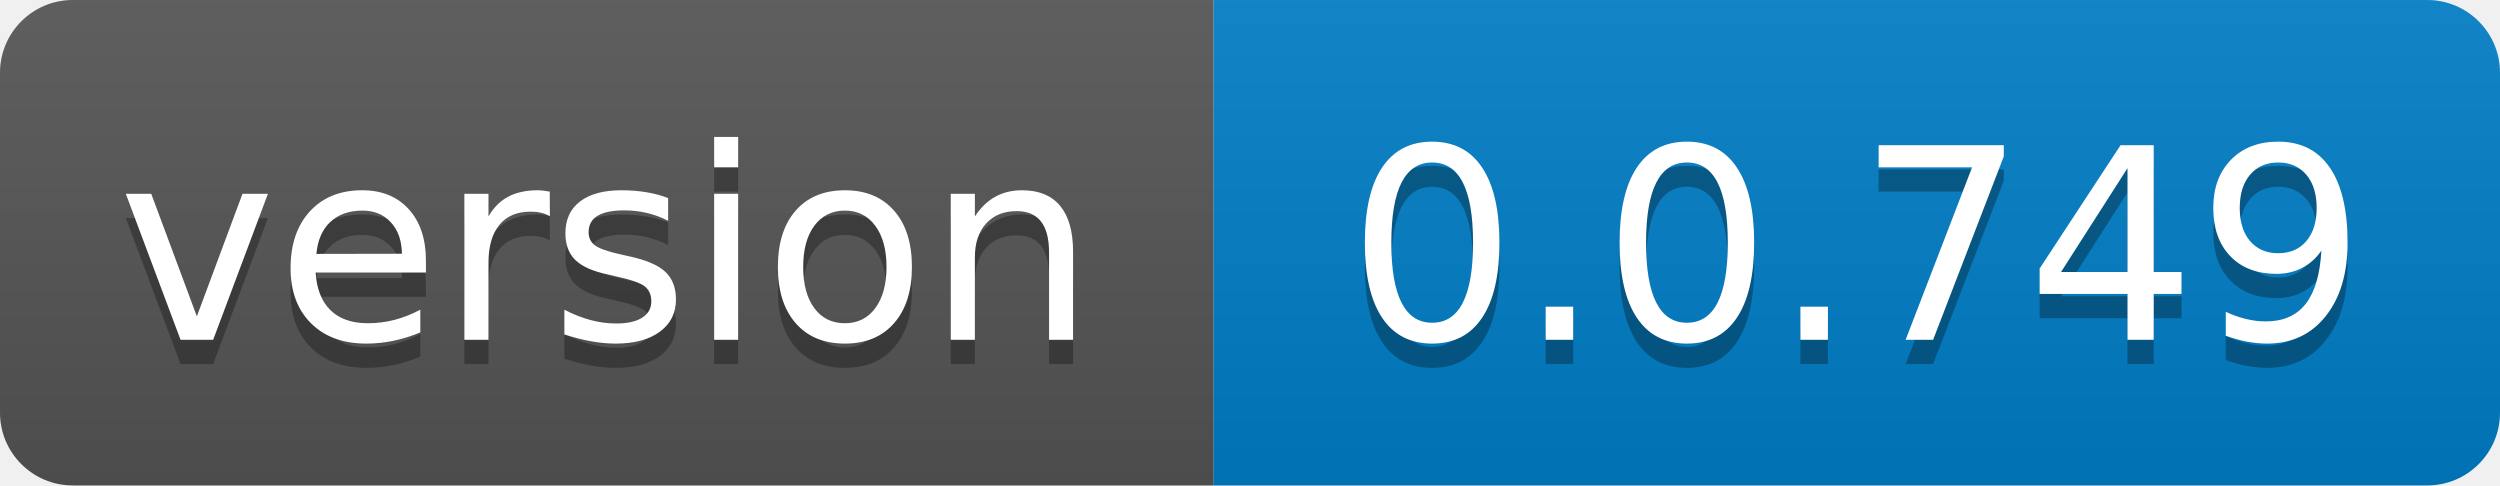
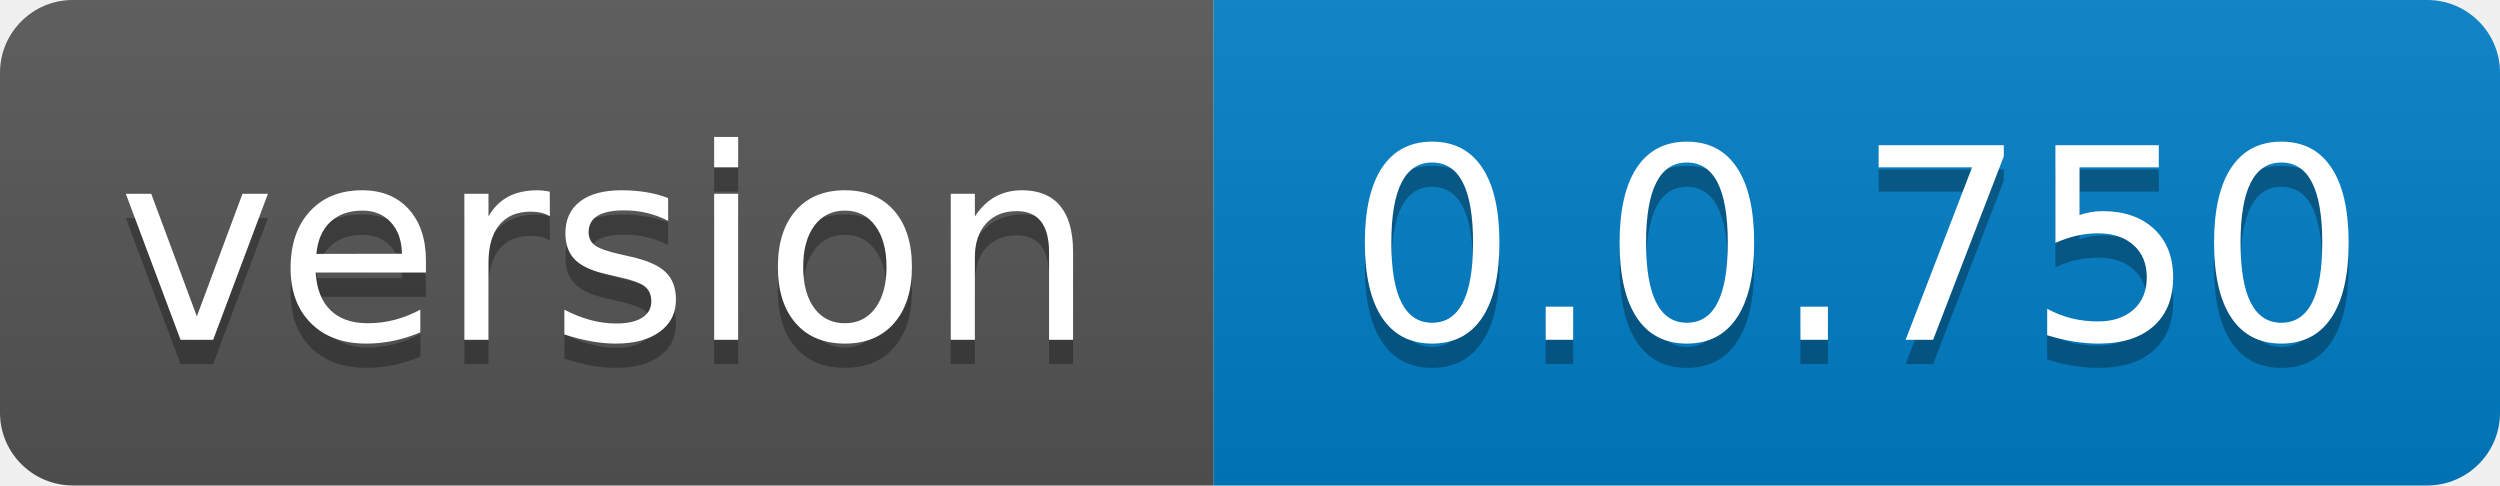
- <svg xmlns="http://www.w3.org/2000/svg" width="103" height="20" role="img" aria-label="version: 0.0.749">
+ <svg xmlns="http://www.w3.org/2000/svg" width="103" height="20" role="img" aria-label="version: 0.0.750">
  <linearGradient id="s" x2="0" y2="100%">
    <stop offset="0" stop-color="#bbb" stop-opacity=".1" />
    <stop offset="1" stop-opacity=".1" />
  </linearGradient>
  <clipPath id="r">
    <rect width="103" height="20" rx="3" fill="#fff" />
  </clipPath>
  <g clip-path="url(#r)">
    <rect width="50" height="20" fill="#555" />
    <rect x="50" width="53" height="20" fill="#007ec6" />
    <rect width="103" height="20" fill="url(#s)" />
  </g>
  <g fill="#fff" text-anchor="middle" font-family="Verdana,Geneva,DejaVu Sans,sans-serif" text-rendering="geometricPrecision" font-size="110">
    <text aria-hidden="true" x="250.0" transform="scale(.1)" textLength="400" y="150" fill="#010101" fill-opacity=".3">version</text>
    <text x="250.0" transform="scale(.1)" textLength="400" y="140" fill="#fff">version</text>
-     <text aria-hidden="true" x="765.0" transform="scale(.1)" textLength="430" y="150" fill="#010101" fill-opacity=".3">0.0.749</text>
-     <text x="765.0" transform="scale(.1)" textLength="430" y="140" fill="#fff">0.0.749</text>
+     <text aria-hidden="true" x="765.0" transform="scale(.1)" textLength="430" y="150" fill="#010101" fill-opacity=".3">0.0.750</text>
+     <text x="765.0" transform="scale(.1)" textLength="430" y="140" fill="#fff">0.0.750</text>
  </g>
</svg>
